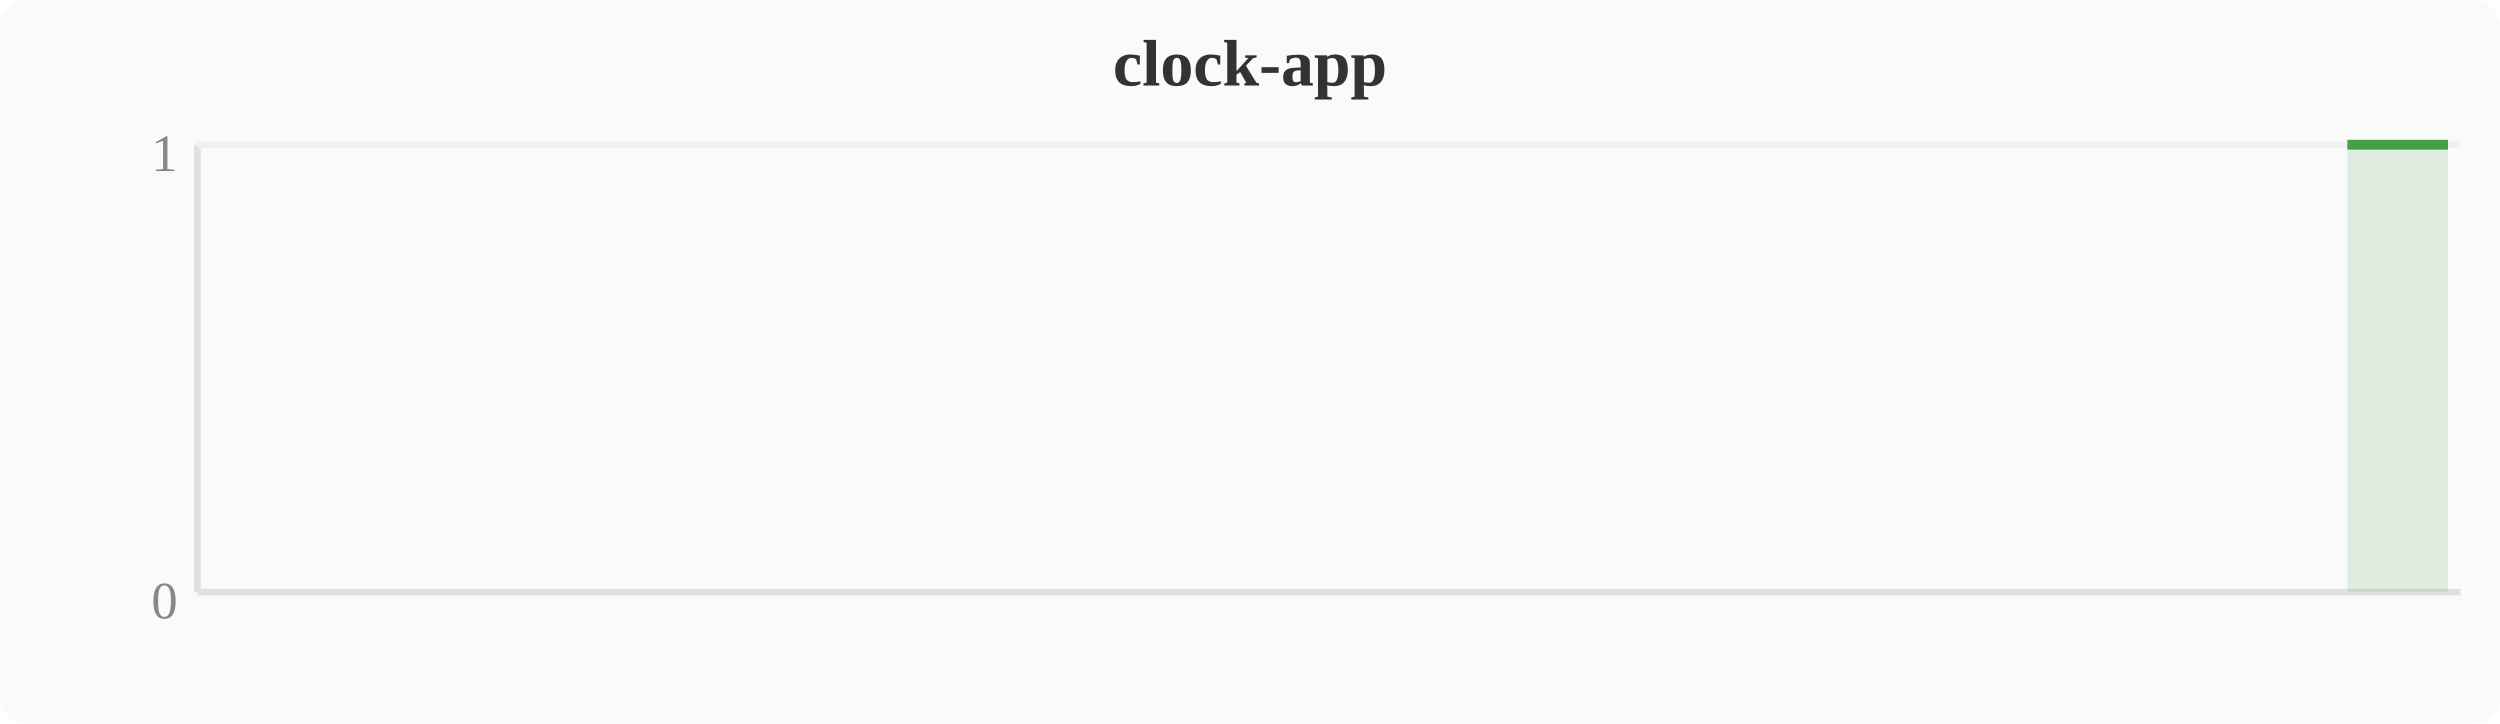
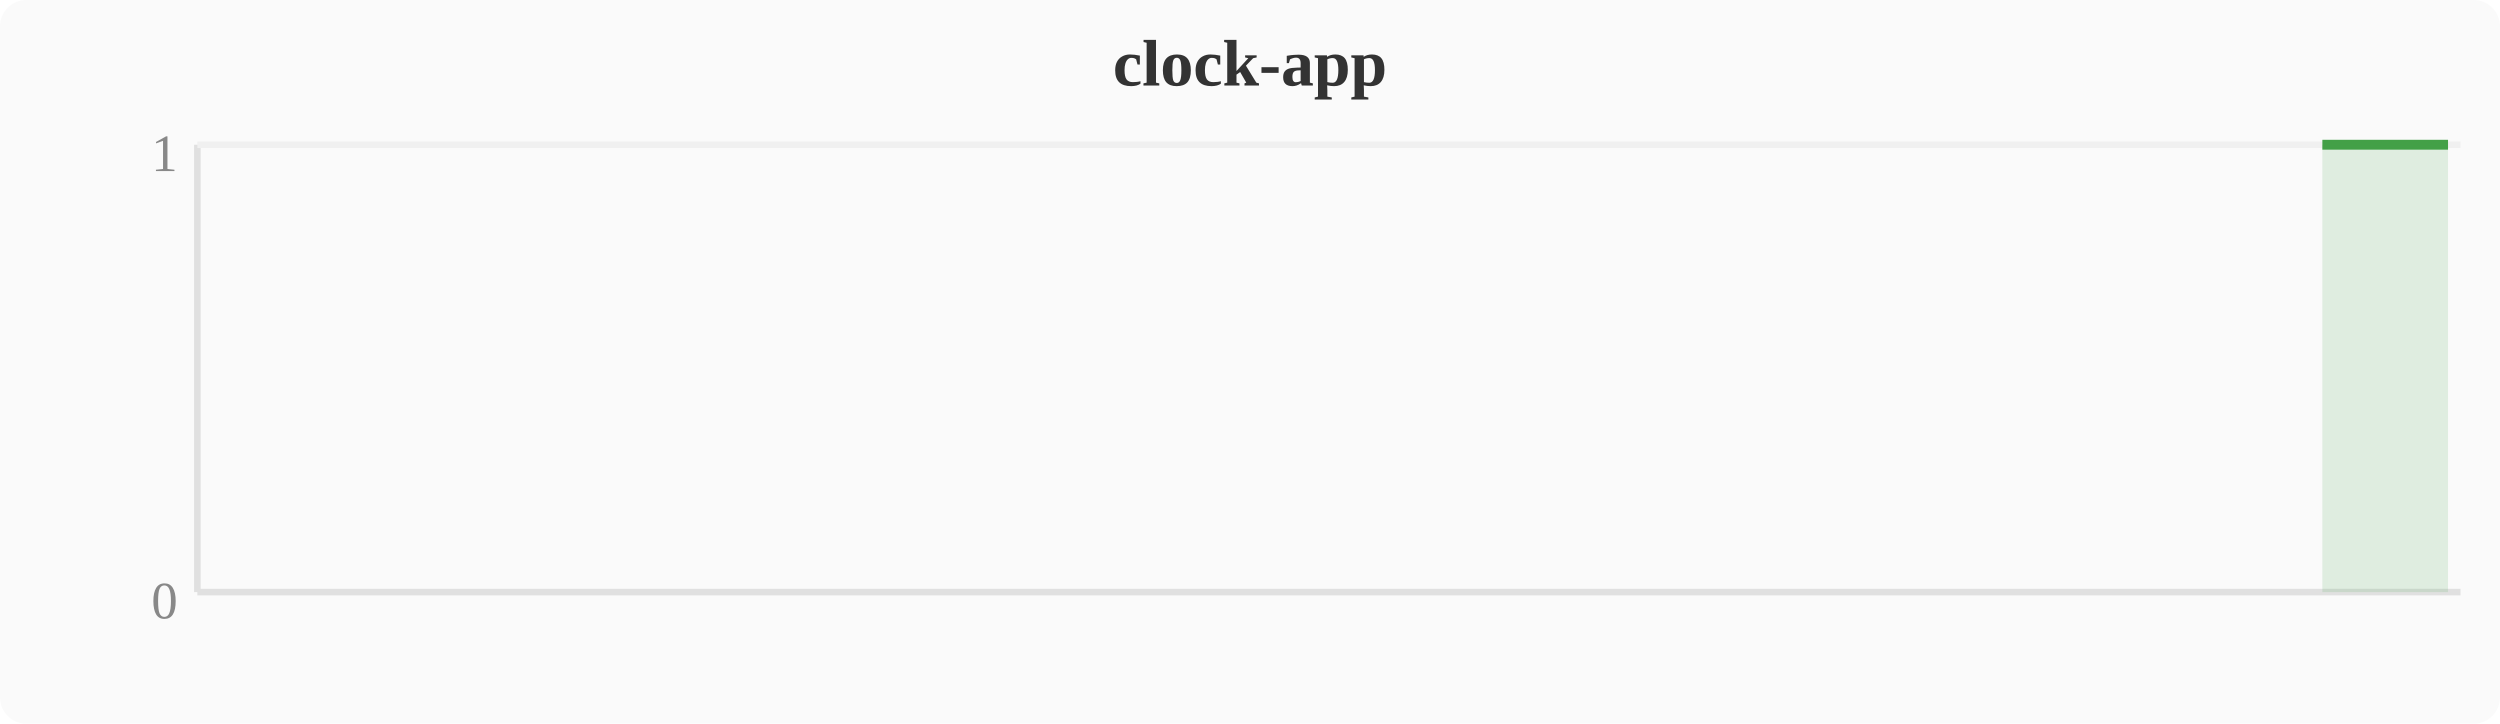
<svg xmlns="http://www.w3.org/2000/svg" width="380" height="110" viewBox="0 0 380 110">
  <rect width="380" height="110" fill="#fafafa" rx="4" />
  <text x="190" y="13" text-anchor="middle" font-size="10" font-weight="bold" fill="#333">clock-app</text>
  <line x1="30" y1="22" x2="30" y2="90" stroke="#e0e0e0" stroke-width="1" />
  <line x1="30" y1="90" x2="374" y2="90" stroke="#e0e0e0" stroke-width="1" />
  <line x1="30" y1="22" x2="374" y2="22" stroke="#f0f0f0" stroke-width="1" />
  <text x="27" y="94" text-anchor="end" font-size="8" fill="#888">0</text>
  <text x="27" y="26" text-anchor="end" font-size="8" fill="#888">1</text>
-   <polygon points="356.8,22.0 360.6,22.0 364.4,22.0 368.3,22.0 372.1,22.0 372.1,90 356.8,90" fill="#43a047" opacity="0.15" />
-   <polyline points="356.8,22.0 360.6,22.0 364.4,22.0 368.3,22.0 372.1,22.0" fill="none" stroke="#43a047" stroke-width="1.5" stroke-linejoin="round" />
+   <polygon points="353.0,22.0 356.8,22.0 360.6,22.0 364.4,22.0 368.3,22.0 372.1,22.0 372.1,90 353.0,90" fill="#43a047" opacity="0.15" />
+   <polyline points="353.0,22.0 356.8,22.0 360.6,22.0 364.4,22.0 368.3,22.0 372.1,22.0" fill="none" stroke="#43a047" stroke-width="1.5" stroke-linejoin="round" />
</svg>
